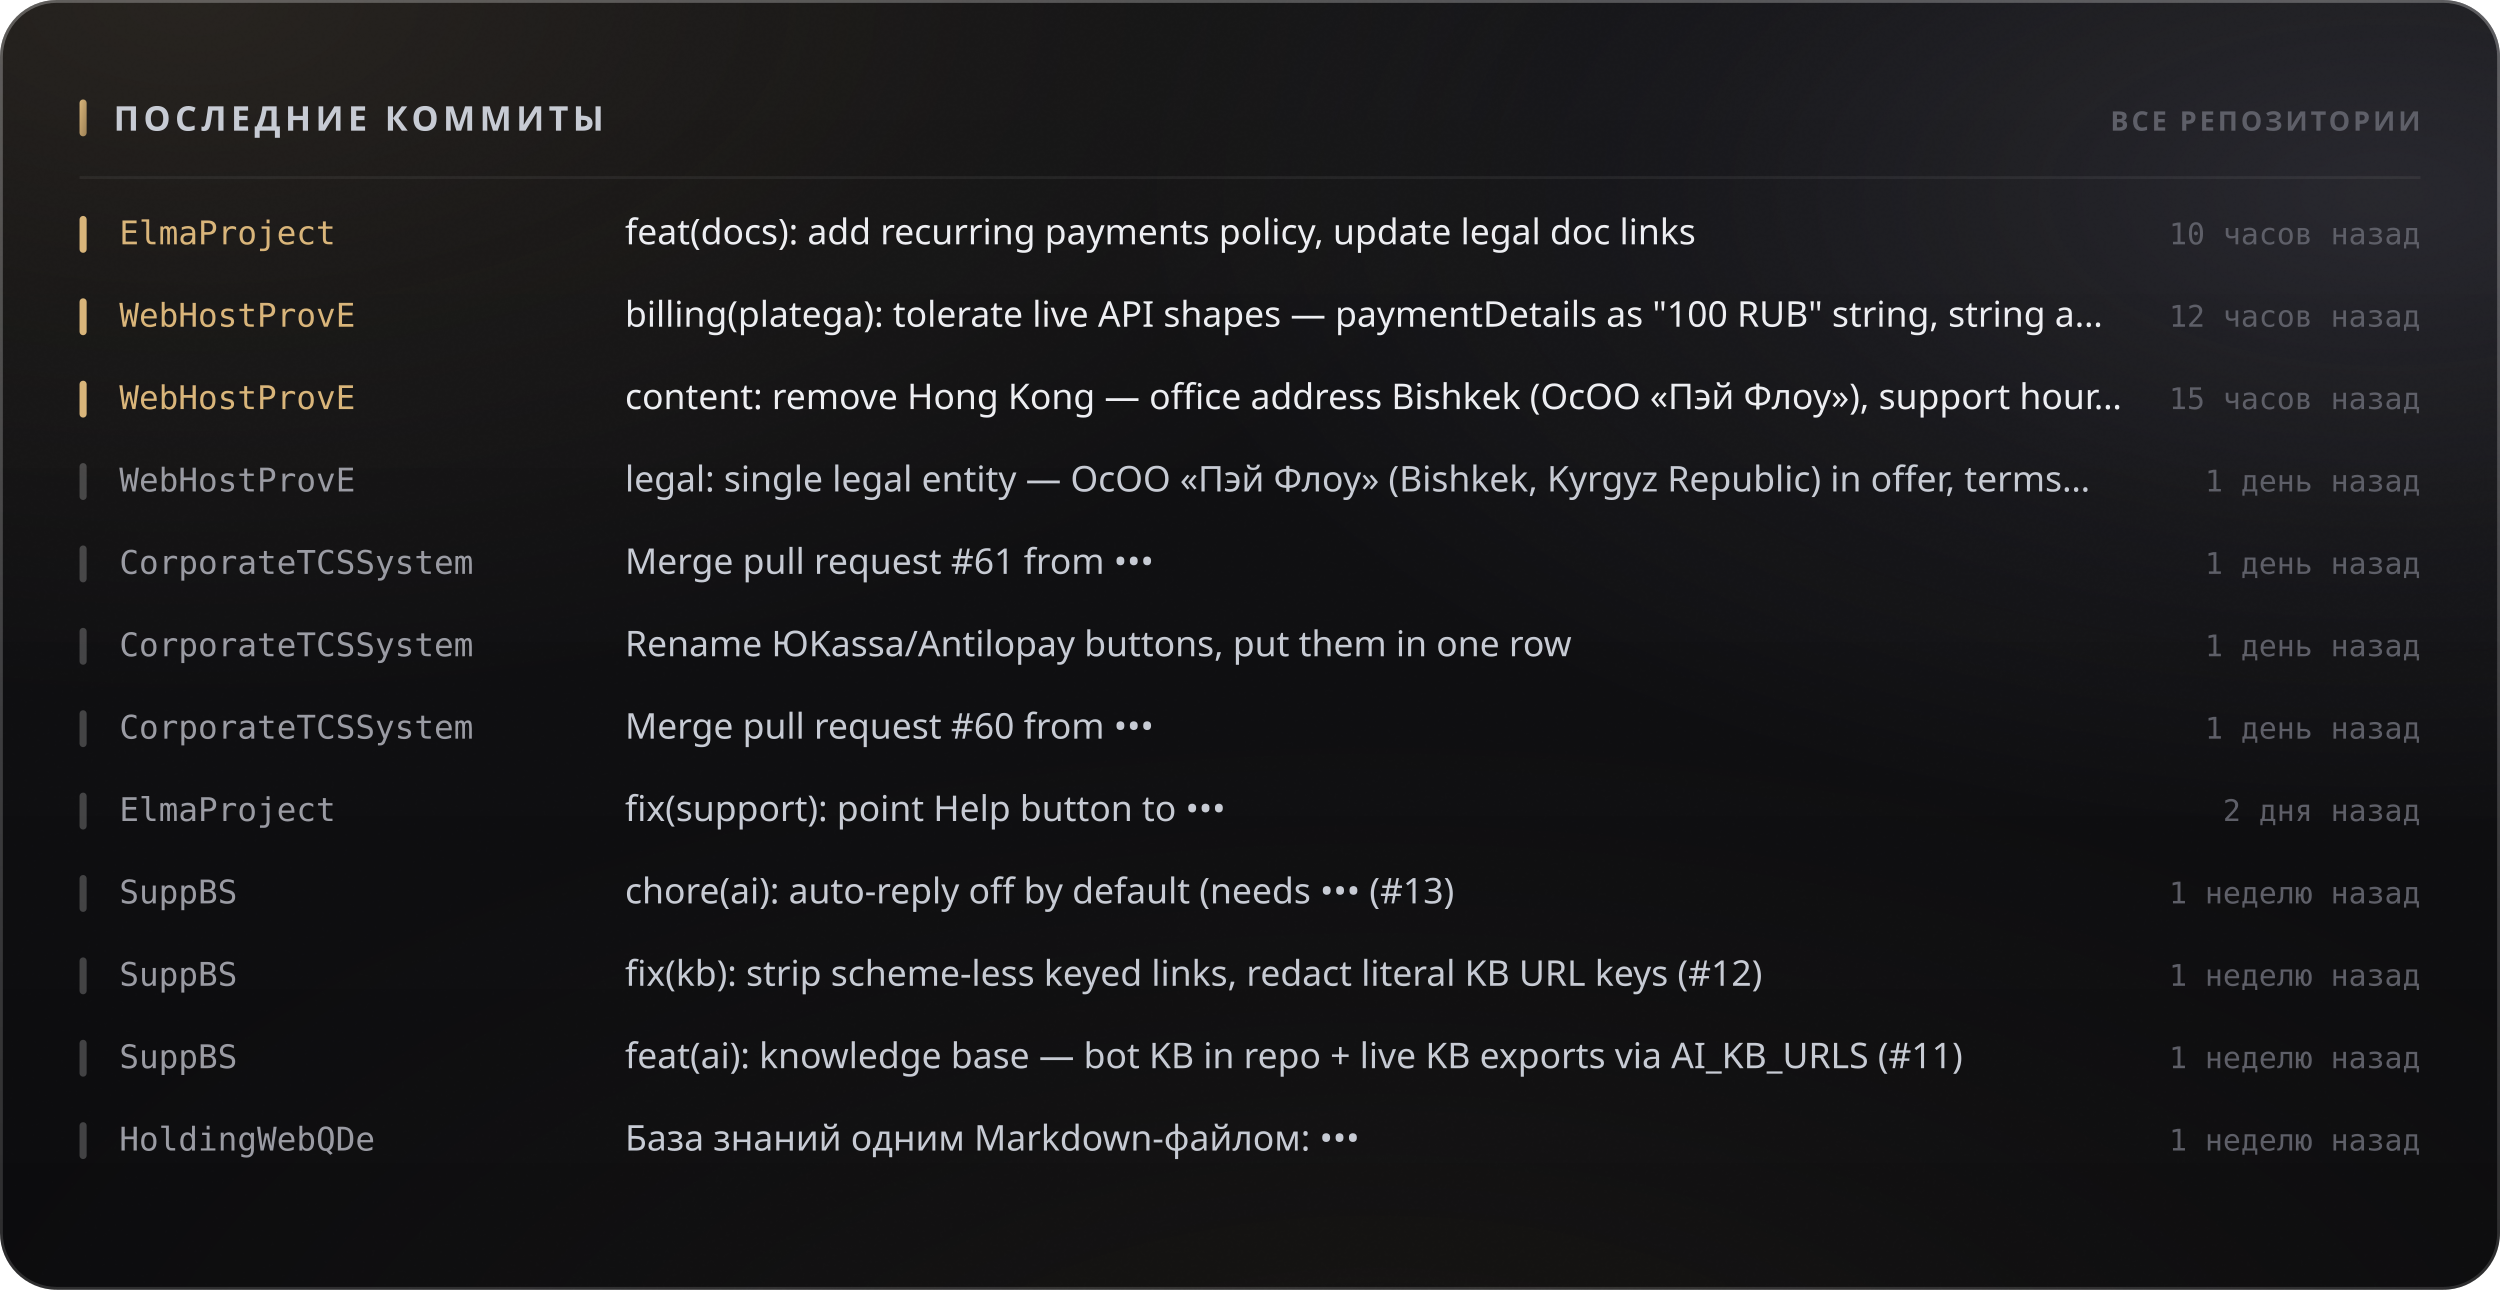
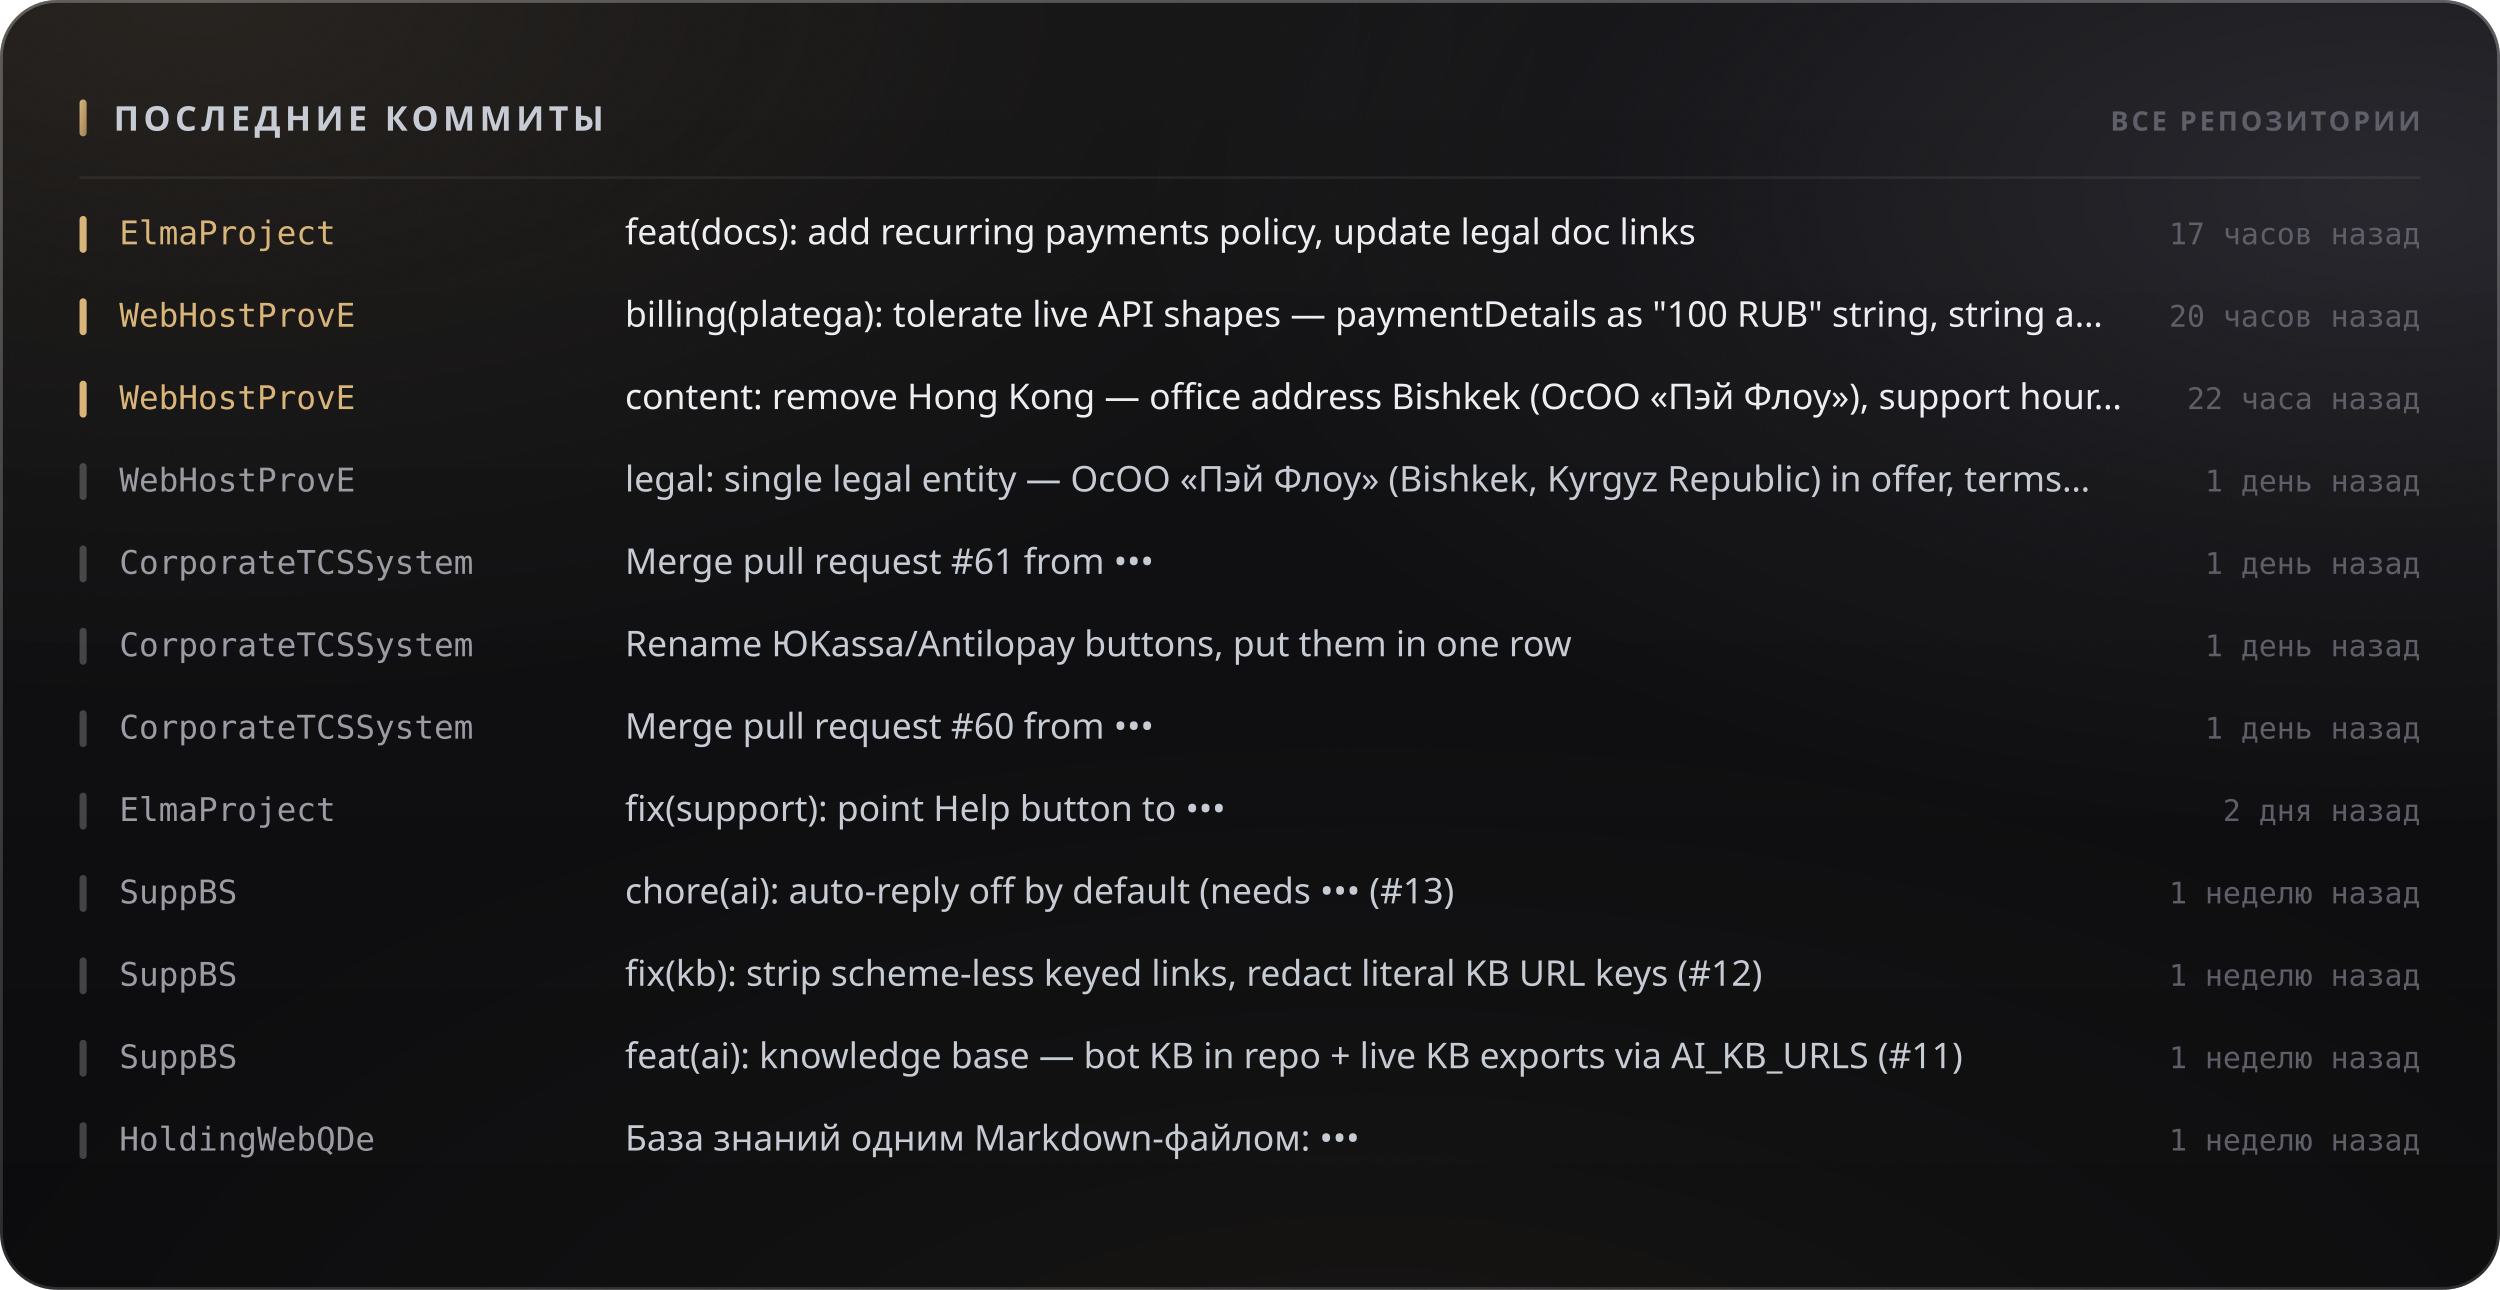
<svg xmlns="http://www.w3.org/2000/svg" width="880" height="454" viewBox="0 0 880 454" role="img">
  <style>
  text { font-family: -apple-system, BlinkMacSystemFont, 'Segoe UI', 'Noto Sans', Helvetica, Arial, sans-serif; }
  .mono { font-family: ui-monospace, 'SF Mono', 'Cascadia Mono', 'DejaVu Sans Mono', Menlo, Consolas, monospace; font-variant-numeric: tabular-nums; }
  .caps { letter-spacing: .1em; text-transform: uppercase; }

  @keyframes sheen  { from { transform: translateX(-120%); } to { transform: translateX(260%); } }
  @keyframes rise   { from { opacity: 0; transform: translateY(6px); } to { opacity: 1; transform: none; } }
  @keyframes slide  { from { opacity: 0; transform: translateX(-8px); } to { opacity: 1; transform: none; } }
  @keyframes grow   { from { transform: scaleY(0); } to { transform: scaleY(1); } }
  @keyframes widen  { from { transform: scaleX(0); } to { transform: scaleX(1); } }
  @keyframes draw   { from { stroke-dashoffset: 200; } to { stroke-dashoffset: 0; } }

  .sheen { animation: sheen 5.5s cubic-bezier(.45,0,.2,1) infinite; }
  .rise  { animation: rise .5s cubic-bezier(.16,1,.3,1) both; }
  .slide { animation: slide .42s cubic-bezier(.16,1,.3,1) both; }
  .bar   { transform-box: fill-box; transform-origin: 50% 100%;
           animation: grow .62s cubic-bezier(.16,1,.3,1) both; }
  .fill  { transform-box: fill-box; transform-origin: 0% 50%;
           animation: widen .8s cubic-bezier(.16,1,.3,1) both; }
  /* The hidden start state lives in the keyframes, never in the static rule.
     A renderer that ignores CSS animations then falls back to the FINISHED
     state — a drawn line, visible text — instead of an empty panel. */
  .spark { stroke-dasharray: 200;
           animation: draw 1.1s cubic-bezier(.16,1,.3,1) both; }

  @media (prefers-reduced-motion: reduce) {
    .sheen { animation: none; opacity: 0; }
    .rise, .slide, .bar, .fill, .spark { animation: none; opacity: 1; transform: none;
                                         stroke-dashoffset: 0; }
  }</style>
  <defs>
    <filter id="grain5" x="0" y="0" width="100%" height="100%">
      <feTurbulence type="fractalNoise" baseFrequency="0.85" numOctaves="3" stitchTiles="stitch" />
      <feColorMatrix type="saturate" values="0" />
    </filter>
    <linearGradient id="accent1" x1="0" y1="0" x2="1" y2="1">
      <stop offset="0%" stop-color="#d9b57a" />
      <stop offset="100%" stop-color="#9d8155" />
    </linearGradient>
    <radialGradient id="aurora6" cx="0.08" cy="0" r="0.55">
      <stop offset="0%" stop-color="#d9b47a" stop-opacity="0.1" />
      <stop offset="55%" stop-color="#d9b47a" stop-opacity="0.035" />
      <stop offset="100%" stop-color="#d9b47a" stop-opacity="0" />
    </radialGradient>
    <radialGradient id="aurora7" cx="0.95" cy="0.15" r="0.5">
      <stop offset="0%" stop-color="#706f83" stop-opacity="0.22" />
      <stop offset="55%" stop-color="#706f83" stop-opacity="0.077" />
      <stop offset="100%" stop-color="#706f83" stop-opacity="0" />
    </radialGradient>
    <radialGradient id="aurora8" cx="0.55" cy="1.15" r="0.6">
      <stop offset="0%" stop-color="#b39b74" stop-opacity="0.07" />
      <stop offset="55%" stop-color="#b39b74" stop-opacity="0.025" />
      <stop offset="100%" stop-color="#b39b74" stop-opacity="0" />
    </radialGradient>
    <linearGradient id="glass2" x1="0" y1="0" x2="0" y2="1">
      <stop offset="0%" stop-color="#ffffff" stop-opacity="0.036" />
      <stop offset="100%" stop-color="#ffffff" stop-opacity="0.007" />
    </linearGradient>
    <linearGradient id="rim3" x1="0" y1="0" x2="0" y2="1">
      <stop offset="0%" stop-color="#ffffff" stop-opacity="0.182" />
      <stop offset="100%" stop-color="#ffffff" stop-opacity="0.025" />
    </linearGradient>
    <linearGradient id="spec4" x1="0" y1="0" x2="1" y2="0">
      <stop offset="0%" stop-color="#ffffff" stop-opacity="0" />
      <stop offset="35%" stop-color="#ffffff" stop-opacity="0.336" />
      <stop offset="70%" stop-color="#ffffff" stop-opacity="0.118" />
      <stop offset="100%" stop-color="#ffffff" stop-opacity="0" />
    </linearGradient>
  </defs>
  <rect width="880" height="454" rx="20" fill="#0a0a0c" />
  <rect width="880" height="454" rx="20" fill="url(#aurora6)" />
  <rect width="880" height="454" rx="20" fill="url(#aurora7)" />
  <rect width="880" height="454" rx="20" fill="url(#aurora8)" />
  <rect width="880" height="454" rx="20" fill="url(#glass2)" />
  <rect width="880" height="454" rx="20" filter="url(#grain5)" opacity="0.085" style="mix-blend-mode:overlay" />
  <rect x=".5" y=".5" width="879" height="453" rx="19.5" fill="none" stroke="rgba(255,255,255,0.11)" />
  <rect x=".5" y=".5" width="879" height="453" rx="19.5" fill="none" stroke="url(#rim3)" />
  <path d="M20 1 H860" stroke="url(#spec4)" stroke-width="1.2" fill="none" />
  <rect x="28" y="35" width="2.5" height="13" rx="1.25" fill="url(#accent1)" />
  <text x="40" y="46" font-size="12" font-weight="700" fill="#c7cbd4" letter-spacing="0.13em">ПОСЛЕДНИЕ КОММИТЫ</text>
  <text x="852" y="46" font-size="9.5" font-weight="600" fill="#5e5f68" text-anchor="end" letter-spacing="0.11em">ВСЕ РЕПОЗИТОРИИ</text>
  <path d="M28 62.5 H852" stroke="rgba(255,255,255,0.06)" stroke-width="1" />
  <g class="slide" opacity="1" style="">
    <rect x="28" y="76" width="2.5" height="13" rx="1.25" fill="#d9b57a" />
    <text x="42" y="86" font-size="11.5" font-weight="500" fill="#d9b57a" class="mono">ElmaProject</text>
    <text x="220" y="86" font-size="12.5" font-weight="400" fill="#edeef2">feat(docs): add recurring payments policy, update legal doc links</text>
-     <text x="852" y="86" font-size="10.5" font-weight="400" fill="#5e5f68" text-anchor="end" class="mono">10 часов назад</text>
+     <text x="852" y="86" font-size="10.5" font-weight="400" fill="#5e5f68" text-anchor="end" class="mono">17 часов назад</text>
  </g>
  <g class="slide" opacity="1" style=" animation-delay:0.022s;">
    <rect x="28" y="105" width="2.5" height="13" rx="1.25" fill="#d9b57a" />
    <text x="42" y="115" font-size="11.5" font-weight="500" fill="#d9b57a" class="mono">WebHostProvE</text>
    <text x="220" y="115" font-size="12.5" font-weight="400" fill="#edeef2">billing(platega): tolerate live API shapes — paymentDetails as "100 RUB" string, string a…</text>
-     <text x="852" y="115" font-size="10.5" font-weight="400" fill="#5e5f68" text-anchor="end" class="mono">12 часов назад</text>
+     <text x="852" y="115" font-size="10.5" font-weight="400" fill="#5e5f68" text-anchor="end" class="mono">20 часов назад</text>
  </g>
  <g class="slide" opacity="1" style=" animation-delay:0.044s;">
    <rect x="28" y="134" width="2.5" height="13" rx="1.25" fill="#d9b57a" />
    <text x="42" y="144" font-size="11.5" font-weight="500" fill="#d9b57a" class="mono">WebHostProvE</text>
    <text x="220" y="144" font-size="12.5" font-weight="400" fill="#edeef2">content: remove Hong Kong — office address Bishkek (ОсОО «Пэй Флоу»), support hour…</text>
-     <text x="852" y="144" font-size="10.5" font-weight="400" fill="#5e5f68" text-anchor="end" class="mono">15 часов назад</text>
+     <text x="852" y="144" font-size="10.5" font-weight="400" fill="#5e5f68" text-anchor="end" class="mono">22 часа назад</text>
  </g>
  <g class="slide" opacity="1" style=" animation-delay:0.066s;">
    <rect x="28" y="163" width="2.5" height="13" rx="1.25" fill="rgba(255,255,255,0.22)" />
    <text x="42" y="173" font-size="11.5" font-weight="500" fill="#9a9ba3" class="mono">WebHostProvE</text>
    <text x="220" y="173" font-size="12.5" font-weight="400" fill="#c7cbd4">legal: single legal entity — ОсОО «Пэй Флоу» (Bishkek, Kyrgyz Republic) in offer, terms…</text>
    <text x="852" y="173" font-size="10.5" font-weight="400" fill="#5e5f68" text-anchor="end" class="mono">1 день назад</text>
  </g>
  <g class="slide" opacity="1" style=" animation-delay:0.088s;">
    <rect x="28" y="192" width="2.5" height="13" rx="1.25" fill="rgba(255,255,255,0.22)" />
    <text x="42" y="202" font-size="11.5" font-weight="500" fill="#9a9ba3" class="mono">CorporateTCSSystem</text>
    <text x="220" y="202" font-size="12.5" font-weight="400" fill="#c7cbd4">Merge pull request #61 from •••</text>
    <text x="852" y="202" font-size="10.5" font-weight="400" fill="#5e5f68" text-anchor="end" class="mono">1 день назад</text>
  </g>
  <g class="slide" opacity="1" style=" animation-delay:0.110s;">
    <rect x="28" y="221" width="2.5" height="13" rx="1.25" fill="rgba(255,255,255,0.22)" />
    <text x="42" y="231" font-size="11.5" font-weight="500" fill="#9a9ba3" class="mono">CorporateTCSSystem</text>
    <text x="220" y="231" font-size="12.5" font-weight="400" fill="#c7cbd4">Rename ЮKassa/Antilopay buttons, put them in one row</text>
    <text x="852" y="231" font-size="10.5" font-weight="400" fill="#5e5f68" text-anchor="end" class="mono">1 день назад</text>
  </g>
  <g class="slide" opacity="1" style=" animation-delay:0.132s;">
    <rect x="28" y="250" width="2.5" height="13" rx="1.25" fill="rgba(255,255,255,0.22)" />
    <text x="42" y="260" font-size="11.5" font-weight="500" fill="#9a9ba3" class="mono">CorporateTCSSystem</text>
    <text x="220" y="260" font-size="12.5" font-weight="400" fill="#c7cbd4">Merge pull request #60 from •••</text>
    <text x="852" y="260" font-size="10.5" font-weight="400" fill="#5e5f68" text-anchor="end" class="mono">1 день назад</text>
  </g>
  <g class="slide" opacity="1" style=" animation-delay:0.154s;">
    <rect x="28" y="279" width="2.5" height="13" rx="1.25" fill="rgba(255,255,255,0.22)" />
    <text x="42" y="289" font-size="11.5" font-weight="500" fill="#9a9ba3" class="mono">ElmaProject</text>
    <text x="220" y="289" font-size="12.5" font-weight="400" fill="#c7cbd4">fix(support): point Help button to •••</text>
    <text x="852" y="289" font-size="10.5" font-weight="400" fill="#5e5f68" text-anchor="end" class="mono">2 дня назад</text>
  </g>
  <g class="slide" opacity="1" style=" animation-delay:0.176s;">
    <rect x="28" y="308" width="2.5" height="13" rx="1.25" fill="rgba(255,255,255,0.22)" />
    <text x="42" y="318" font-size="11.5" font-weight="500" fill="#9a9ba3" class="mono">SuppBS</text>
    <text x="220" y="318" font-size="12.5" font-weight="400" fill="#c7cbd4">chore(ai): auto-reply off by default (needs ••• (#13)</text>
    <text x="852" y="318" font-size="10.5" font-weight="400" fill="#5e5f68" text-anchor="end" class="mono">1 неделю назад</text>
  </g>
  <g class="slide" opacity="1" style=" animation-delay:0.198s;">
    <rect x="28" y="337" width="2.5" height="13" rx="1.25" fill="rgba(255,255,255,0.22)" />
    <text x="42" y="347" font-size="11.5" font-weight="500" fill="#9a9ba3" class="mono">SuppBS</text>
    <text x="220" y="347" font-size="12.5" font-weight="400" fill="#c7cbd4">fix(kb): strip scheme-less keyed links, redact literal KB URL keys (#12)</text>
    <text x="852" y="347" font-size="10.5" font-weight="400" fill="#5e5f68" text-anchor="end" class="mono">1 неделю назад</text>
  </g>
  <g class="slide" opacity="1" style=" animation-delay:0.220s;">
    <rect x="28" y="366" width="2.5" height="13" rx="1.25" fill="rgba(255,255,255,0.22)" />
    <text x="42" y="376" font-size="11.5" font-weight="500" fill="#9a9ba3" class="mono">SuppBS</text>
    <text x="220" y="376" font-size="12.5" font-weight="400" fill="#c7cbd4">feat(ai): knowledge base — bot KB in repo + live KB exports via AI_KB_URLS (#11)</text>
    <text x="852" y="376" font-size="10.5" font-weight="400" fill="#5e5f68" text-anchor="end" class="mono">1 неделю назад</text>
  </g>
  <g class="slide" opacity="1" style=" animation-delay:0.242s;">
    <rect x="28" y="395" width="2.5" height="13" rx="1.25" fill="rgba(255,255,255,0.22)" />
    <text x="42" y="405" font-size="11.5" font-weight="500" fill="#9a9ba3" class="mono">HoldingWebQDe</text>
    <text x="220" y="405" font-size="12.5" font-weight="400" fill="#c7cbd4">База знаний одним Markdown-файлом: •••</text>
    <text x="852" y="405" font-size="10.5" font-weight="400" fill="#5e5f68" text-anchor="end" class="mono">1 неделю назад</text>
  </g>
</svg>
